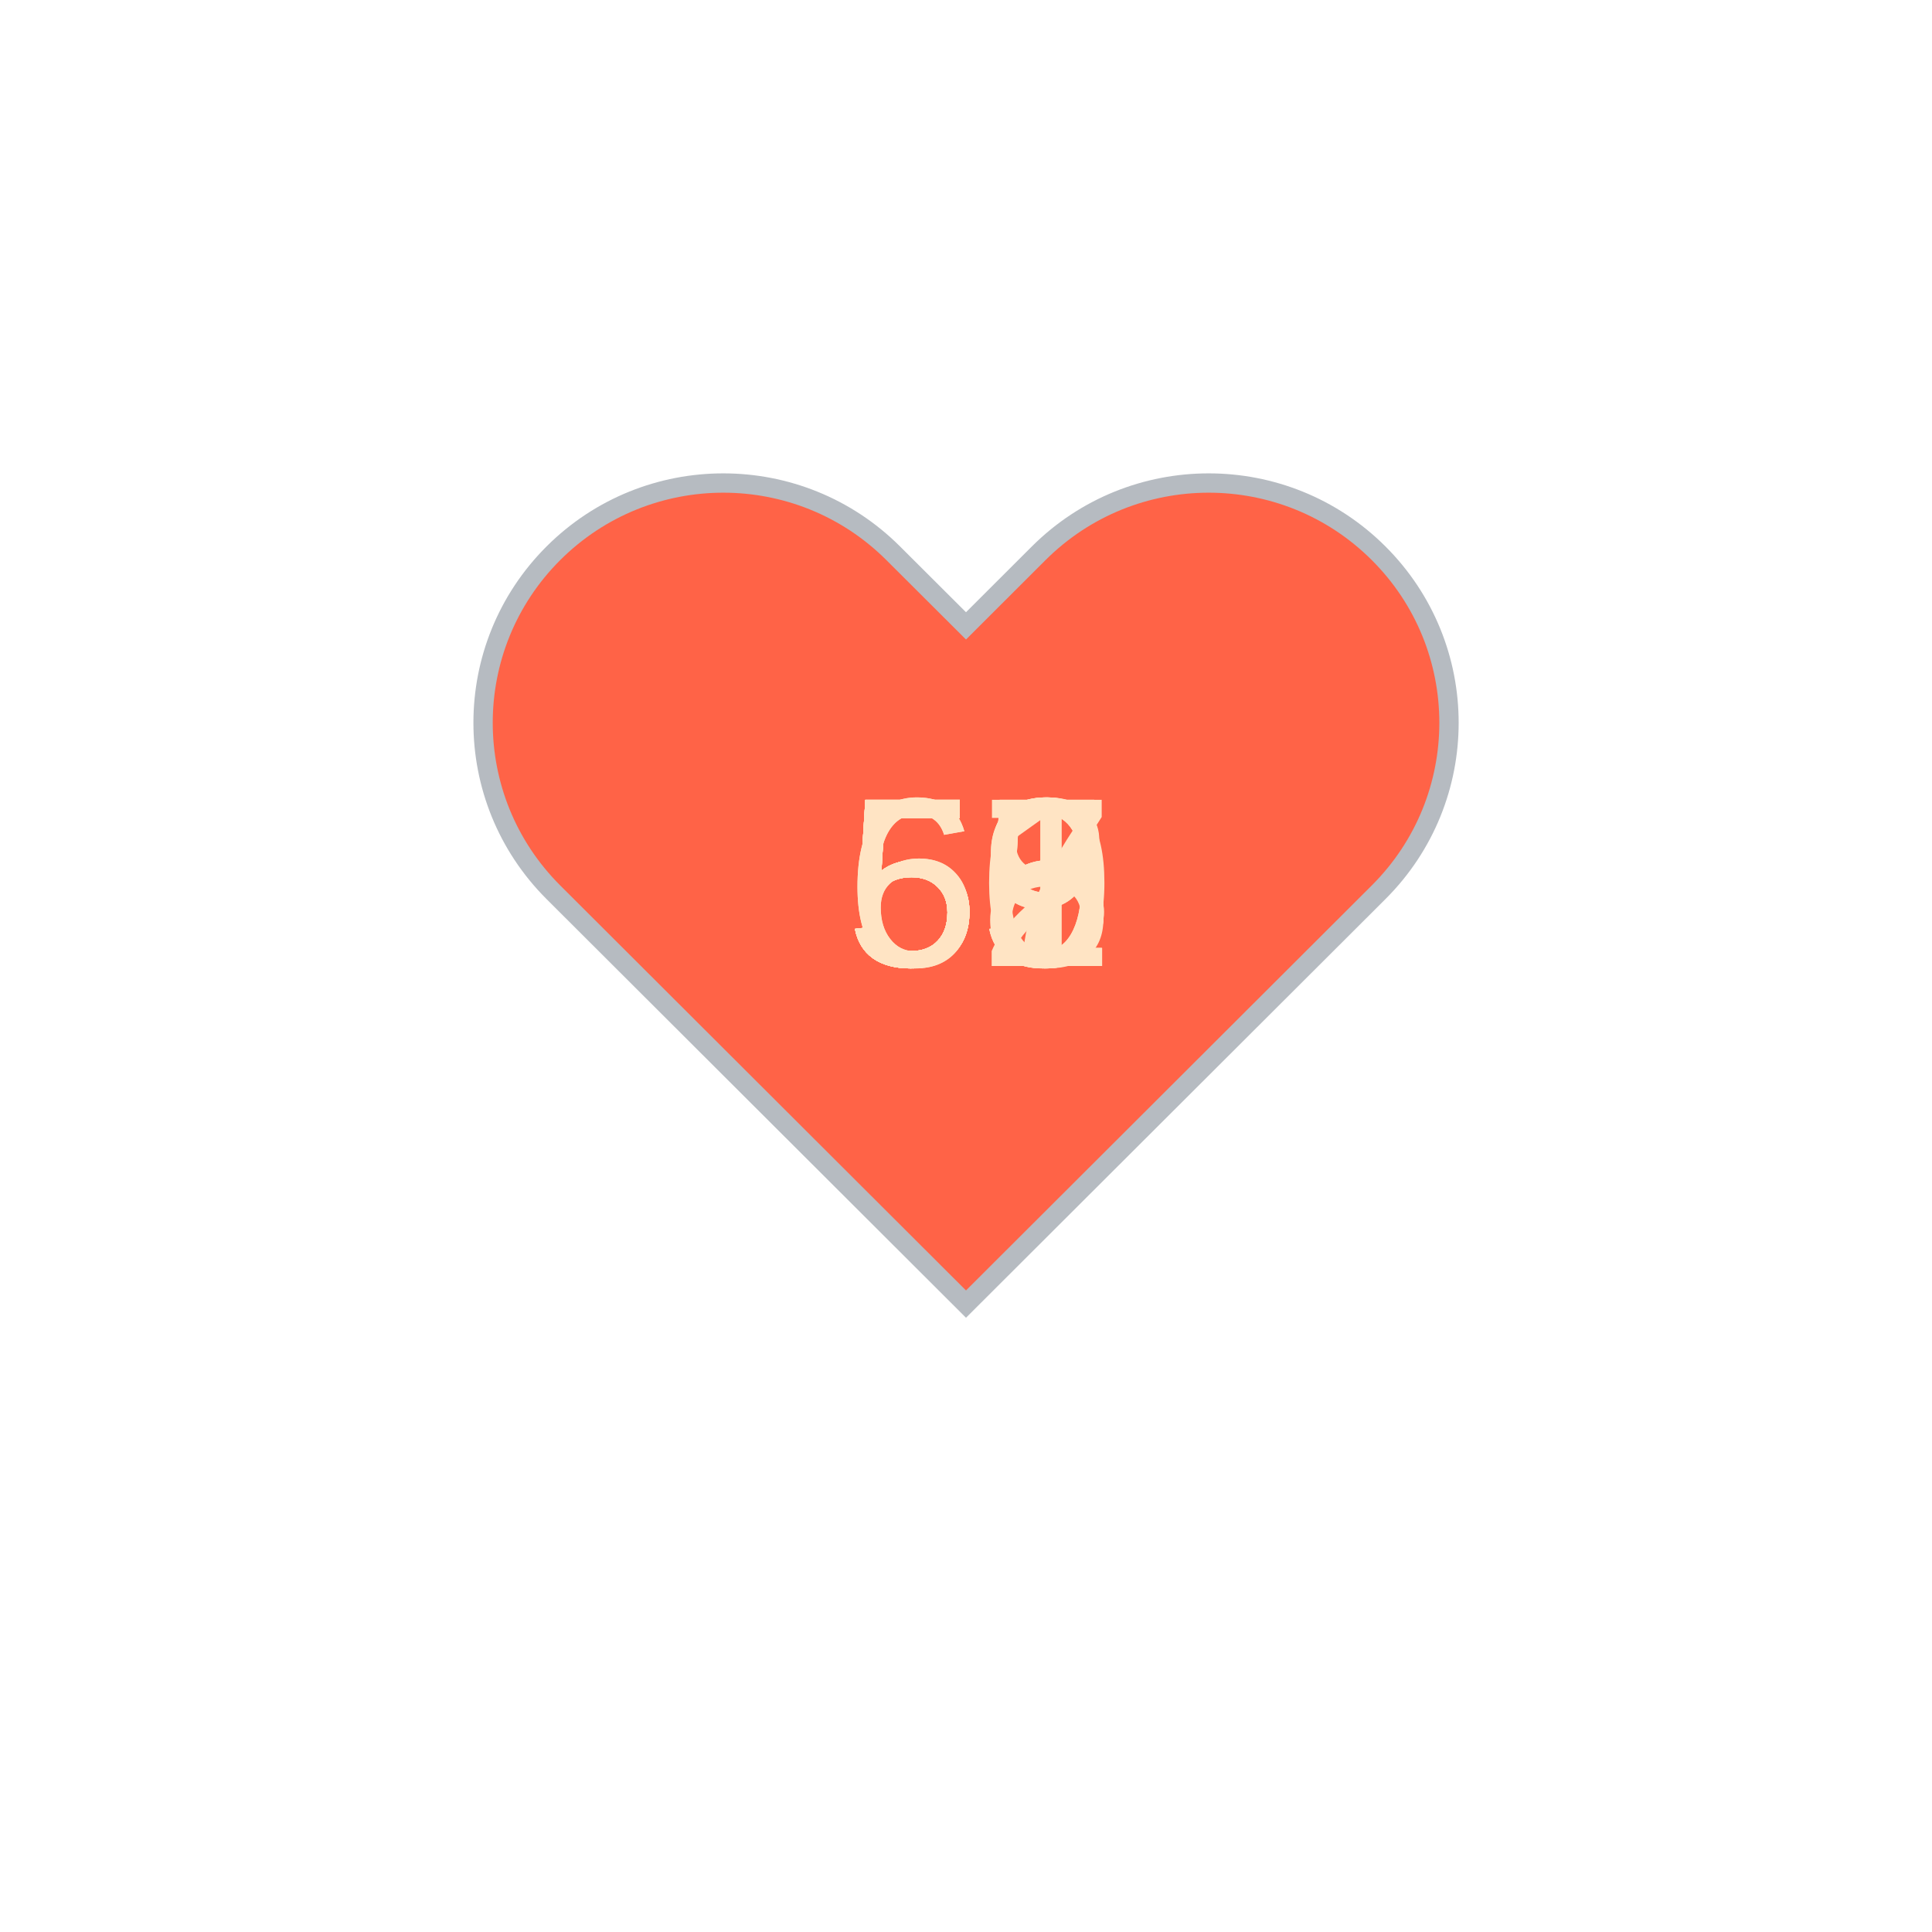
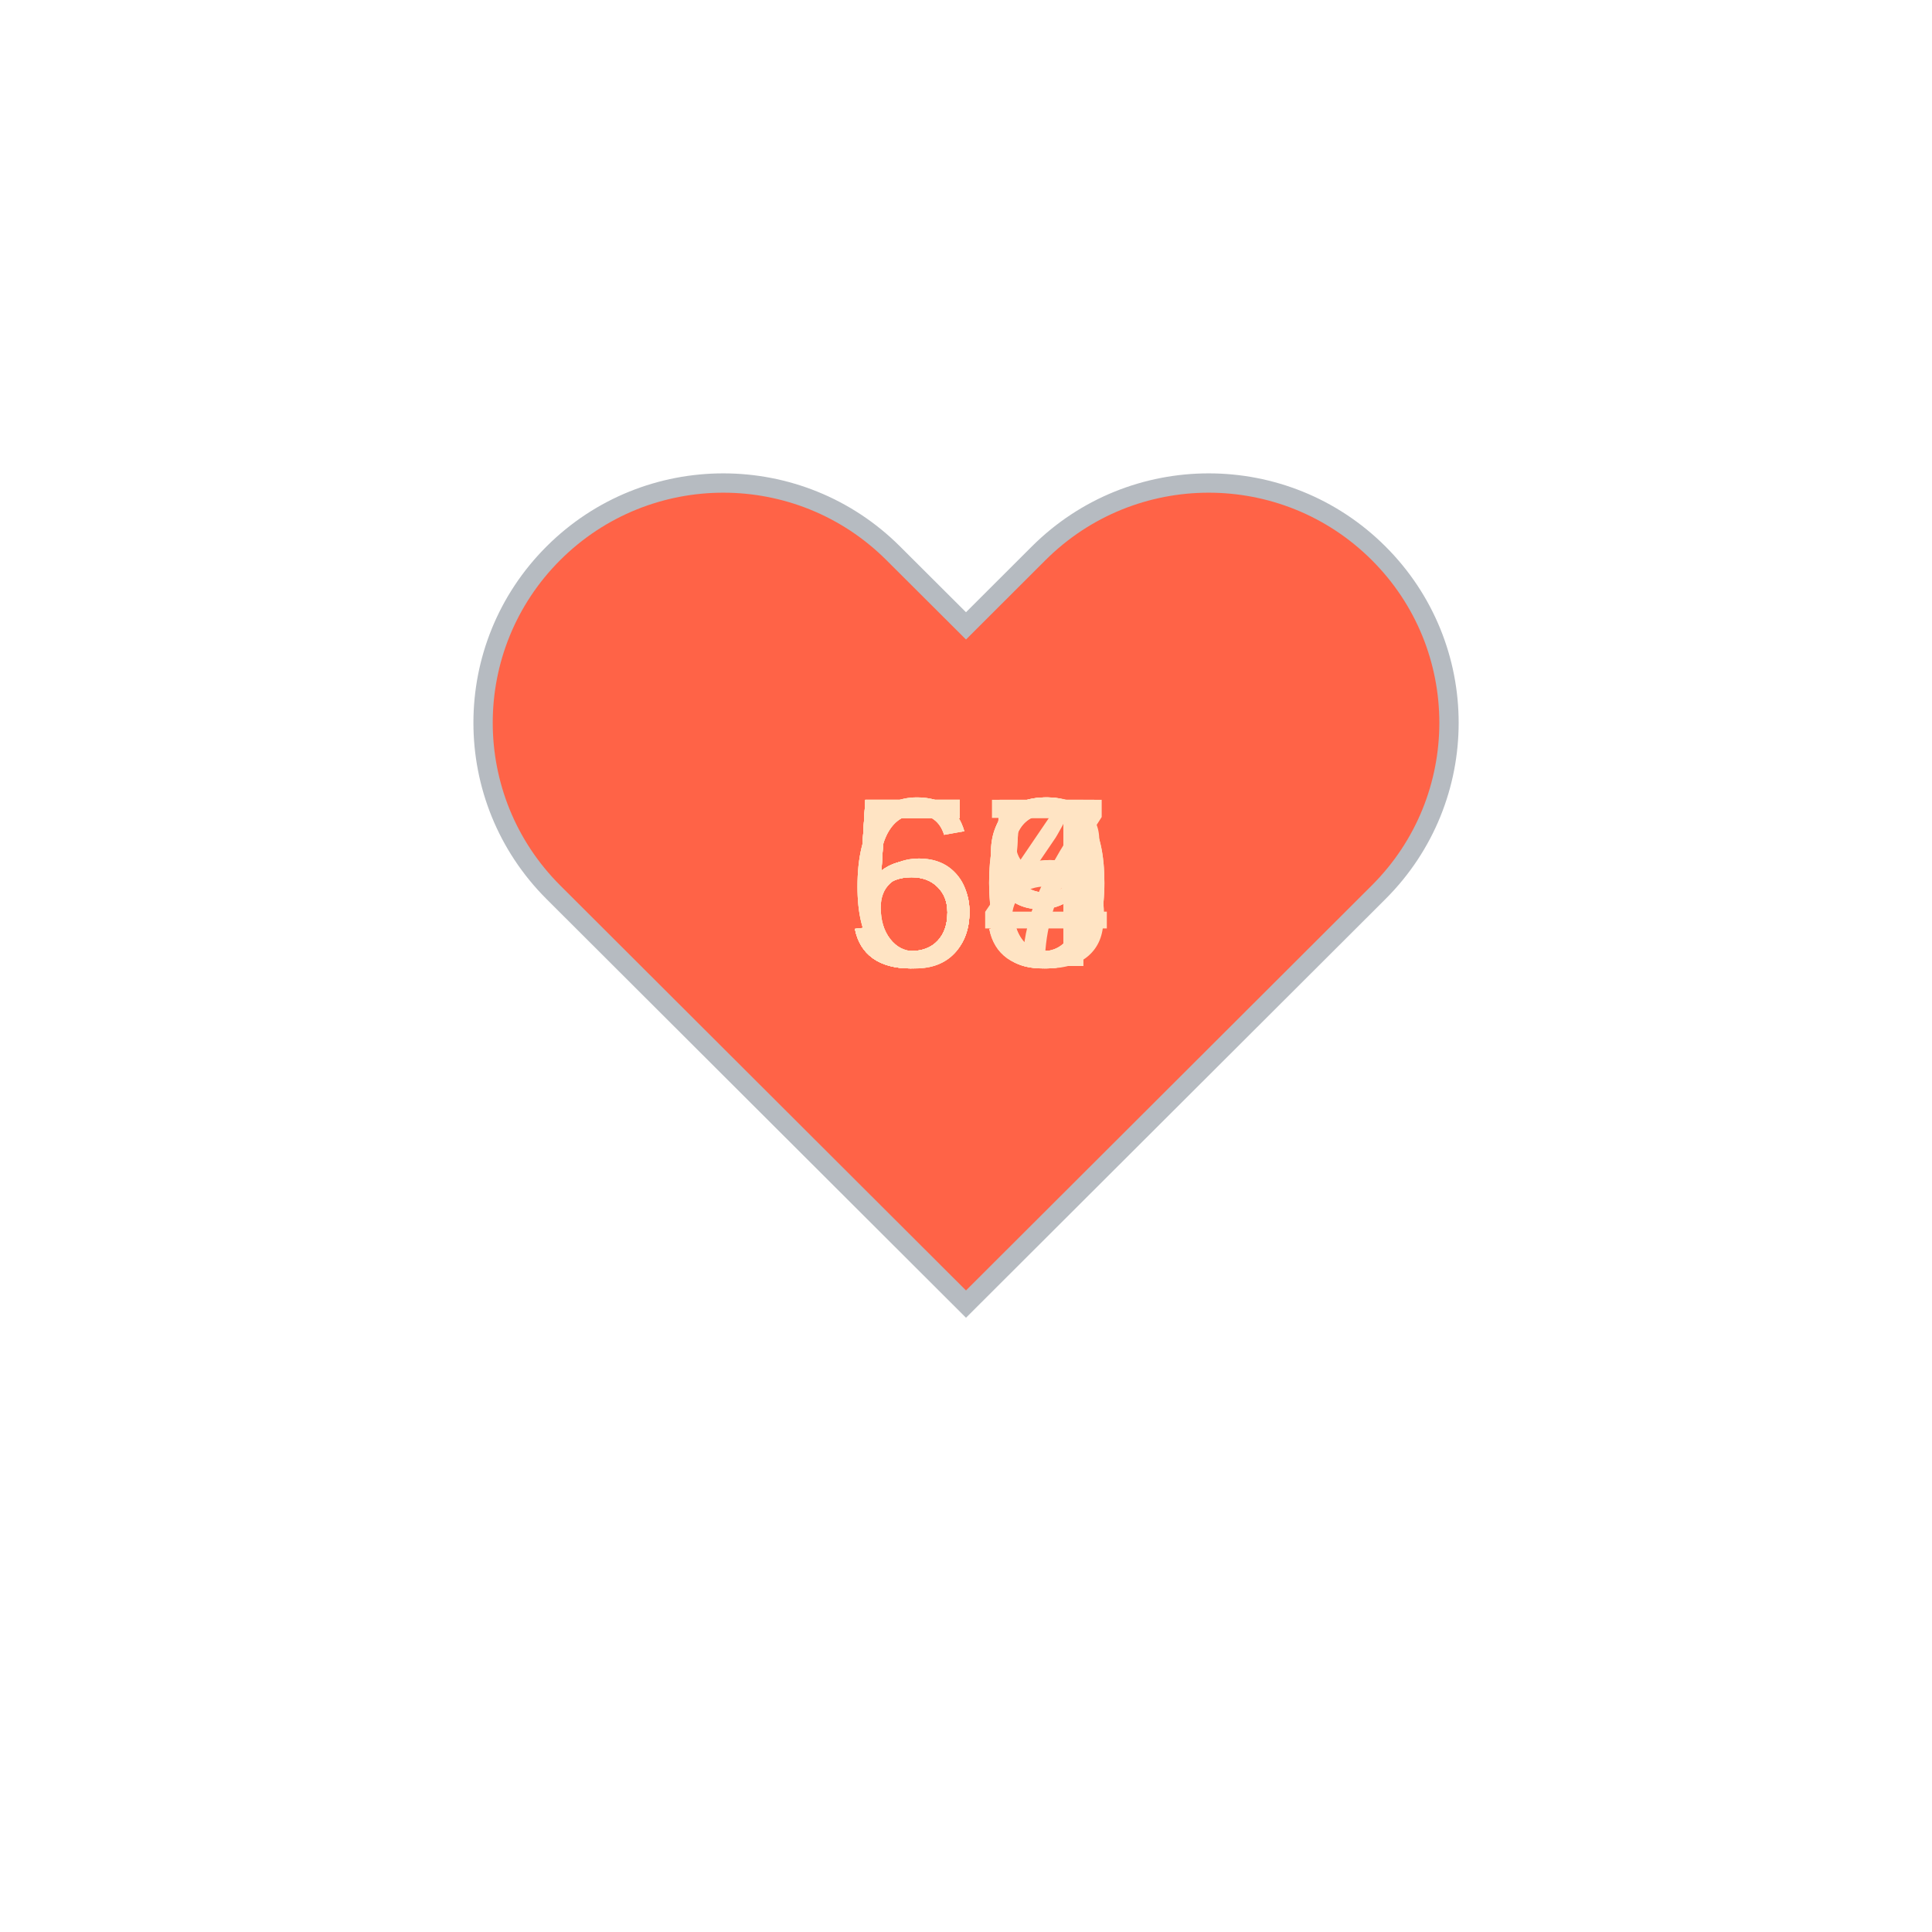
<svg xmlns="http://www.w3.org/2000/svg" baseProfile="full" height="150" version="1.1" viewBox="0,0,200,200" width="150">
  <defs />
  <g transform="translate(100 100)">
    <path d="M92.71,7.27L92.71,7.27c-9.71-9.69-25.46-9.69-35.18,0L50,14.79l-7.54-7.52C32.75-2.42,17-2.42,7.29,7.27v0 c-9.71,9.69-9.71,25.41,0,35.1L50,85l42.71-42.63C102.43,32.68,102.43,16.96,92.71,7.27z" fill="tomato" stroke="#B6BBC1" stroke-width="2" transform="translate(-50 -50)" />
    <animateTransform additive="sum" attributeName="transform" dur="1.2s" repeatCount="indefinite" type="scale" values="1; 1.5; 1.25; 1.5; 1.5; 1;" />
-     <text fill="bisque" style="font-size:25px; font-family:Arial" transform="translate(-12.5 0)">51<animate attributeName="visibility" dur="12.0s" keyTimes="0;0.1;0.2;0.3;0.4;0.5;0.6;0.7;0.8;0.9;1.0" repeatCount="indefinite" values="visible;hidden;hidden;hidden;hidden;hidden;hidden;hidden;hidden;hidden;hidden" />
+     <text fill="bisque" style="font-size:25px; font-family:Arial" transform="translate(-12.5 0)">60<animate attributeName="visibility" dur="12.0s" keyTimes="0;0.1;0.2;0.3;0.4;0.5;0.6;0.7;0.8;0.9;1.0" repeatCount="indefinite" values="visible;hidden;hidden;hidden;hidden;hidden;hidden;hidden;hidden;hidden;hidden" />
    </text>
-     <text fill="bisque" style="font-size:25px; font-family:Arial" transform="translate(-12.5 0)">55<animate attributeName="visibility" dur="12.0s" keyTimes="0;0.1;0.2;0.3;0.4;0.5;0.6;0.7;0.8;0.9;1.0" repeatCount="indefinite" values="hidden;visible;hidden;hidden;hidden;hidden;hidden;hidden;hidden;hidden;hidden" />
+     <text fill="bisque" style="font-size:25px; font-family:Arial" transform="translate(-12.5 0)">60<animate attributeName="visibility" dur="12.0s" keyTimes="0;0.1;0.2;0.3;0.4;0.5;0.6;0.7;0.8;0.9;1.0" repeatCount="indefinite" values="hidden;visible;hidden;hidden;hidden;hidden;hidden;hidden;hidden;hidden;hidden" />
    </text>
    <text fill="bisque" style="font-size:25px; font-family:Arial" transform="translate(-12.5 0)">59<animate attributeName="visibility" dur="12.0s" keyTimes="0;0.1;0.2;0.3;0.4;0.5;0.6;0.7;0.8;0.9;1.0" repeatCount="indefinite" values="hidden;hidden;visible;hidden;hidden;hidden;hidden;hidden;hidden;hidden;hidden" />
    </text>
-     <text fill="bisque" style="font-size:25px; font-family:Arial" transform="translate(-12.5 0)">55<animate attributeName="visibility" dur="12.0s" keyTimes="0;0.1;0.2;0.3;0.4;0.5;0.6;0.7;0.8;0.9;1.0" repeatCount="indefinite" values="hidden;hidden;hidden;visible;hidden;hidden;hidden;hidden;hidden;hidden;hidden" />
+     <text fill="bisque" style="font-size:25px; font-family:Arial" transform="translate(-12.5 0)">59<animate attributeName="visibility" dur="12.0s" keyTimes="0;0.1;0.2;0.3;0.4;0.5;0.6;0.7;0.8;0.9;1.0" repeatCount="indefinite" values="hidden;hidden;hidden;visible;hidden;hidden;hidden;hidden;hidden;hidden;hidden" />
    </text>
-     <text fill="bisque" style="font-size:25px; font-family:Arial" transform="translate(-12.5 0)">55<animate attributeName="visibility" dur="12.0s" keyTimes="0;0.1;0.2;0.3;0.4;0.5;0.6;0.7;0.8;0.9;1.0" repeatCount="indefinite" values="hidden;hidden;hidden;hidden;visible;hidden;hidden;hidden;hidden;hidden;hidden" />
+     <text fill="bisque" style="font-size:25px; font-family:Arial" transform="translate(-12.5 0)">58<animate attributeName="visibility" dur="12.0s" keyTimes="0;0.1;0.2;0.3;0.4;0.5;0.6;0.7;0.8;0.9;1.0" repeatCount="indefinite" values="hidden;hidden;hidden;hidden;visible;hidden;hidden;hidden;hidden;hidden;hidden" />
    </text>
-     <text fill="bisque" style="font-size:25px; font-family:Arial" transform="translate(-12.5 0)">62<animate attributeName="visibility" dur="12.0s" keyTimes="0;0.1;0.2;0.3;0.4;0.5;0.6;0.7;0.8;0.9;1.0" repeatCount="indefinite" values="hidden;hidden;hidden;hidden;hidden;visible;hidden;hidden;hidden;hidden;hidden" />
+     <text fill="bisque" style="font-size:25px; font-family:Arial" transform="translate(-12.5 0)">57<animate attributeName="visibility" dur="12.0s" keyTimes="0;0.1;0.2;0.3;0.4;0.5;0.6;0.7;0.8;0.9;1.0" repeatCount="indefinite" values="hidden;hidden;hidden;hidden;hidden;visible;hidden;hidden;hidden;hidden;hidden" />
    </text>
-     <text fill="bisque" style="font-size:25px; font-family:Arial" transform="translate(-12.5 0)">58<animate attributeName="visibility" dur="12.0s" keyTimes="0;0.1;0.2;0.3;0.4;0.5;0.6;0.7;0.8;0.9;1.0" repeatCount="indefinite" values="hidden;hidden;hidden;hidden;hidden;hidden;visible;hidden;hidden;hidden;hidden" />
+     <text fill="bisque" style="font-size:25px; font-family:Arial" transform="translate(-12.5 0)">59<animate attributeName="visibility" dur="12.0s" keyTimes="0;0.1;0.2;0.3;0.4;0.5;0.6;0.7;0.8;0.9;1.0" repeatCount="indefinite" values="hidden;hidden;hidden;hidden;hidden;hidden;visible;hidden;hidden;hidden;hidden" />
    </text>
-     <text fill="bisque" style="font-size:25px; font-family:Arial" transform="translate(-12.5 0)">60<animate attributeName="visibility" dur="12.0s" keyTimes="0;0.1;0.2;0.3;0.4;0.5;0.6;0.7;0.8;0.9;1.0" repeatCount="indefinite" values="hidden;hidden;hidden;hidden;hidden;hidden;hidden;visible;hidden;hidden;hidden" />
+     <text fill="bisque" style="font-size:25px; font-family:Arial" transform="translate(-12.5 0)">55<animate attributeName="visibility" dur="12.0s" keyTimes="0;0.1;0.2;0.3;0.4;0.5;0.6;0.7;0.8;0.9;1.0" repeatCount="indefinite" values="hidden;hidden;hidden;hidden;hidden;hidden;hidden;visible;hidden;hidden;hidden" />
    </text>
-     <text fill="bisque" style="font-size:25px; font-family:Arial" transform="translate(-12.5 0)">57<animate attributeName="visibility" dur="12.0s" keyTimes="0;0.1;0.2;0.3;0.4;0.5;0.6;0.7;0.8;0.9;1.0" repeatCount="indefinite" values="hidden;hidden;hidden;hidden;hidden;hidden;hidden;hidden;visible;hidden;hidden" />
+     <text fill="bisque" style="font-size:25px; font-family:Arial" transform="translate(-12.5 0)">55<animate attributeName="visibility" dur="12.0s" keyTimes="0;0.1;0.2;0.3;0.4;0.5;0.6;0.7;0.8;0.9;1.0" repeatCount="indefinite" values="hidden;hidden;hidden;hidden;hidden;hidden;hidden;hidden;visible;hidden;hidden" />
    </text>
-     <text fill="bisque" style="font-size:25px; font-family:Arial" transform="translate(-12.5 0)">59<animate attributeName="visibility" dur="12.0s" keyTimes="0;0.1;0.2;0.3;0.4;0.5;0.6;0.7;0.8;0.9;1.0" repeatCount="indefinite" values="hidden;hidden;hidden;hidden;hidden;hidden;hidden;hidden;hidden;visible;hidden" />
+     <text fill="bisque" style="font-size:25px; font-family:Arial" transform="translate(-12.5 0)">64<animate attributeName="visibility" dur="12.0s" keyTimes="0;0.1;0.2;0.3;0.4;0.5;0.6;0.7;0.8;0.9;1.0" repeatCount="indefinite" values="hidden;hidden;hidden;hidden;hidden;hidden;hidden;hidden;hidden;visible;hidden" />
    </text>
  </g>
</svg>
